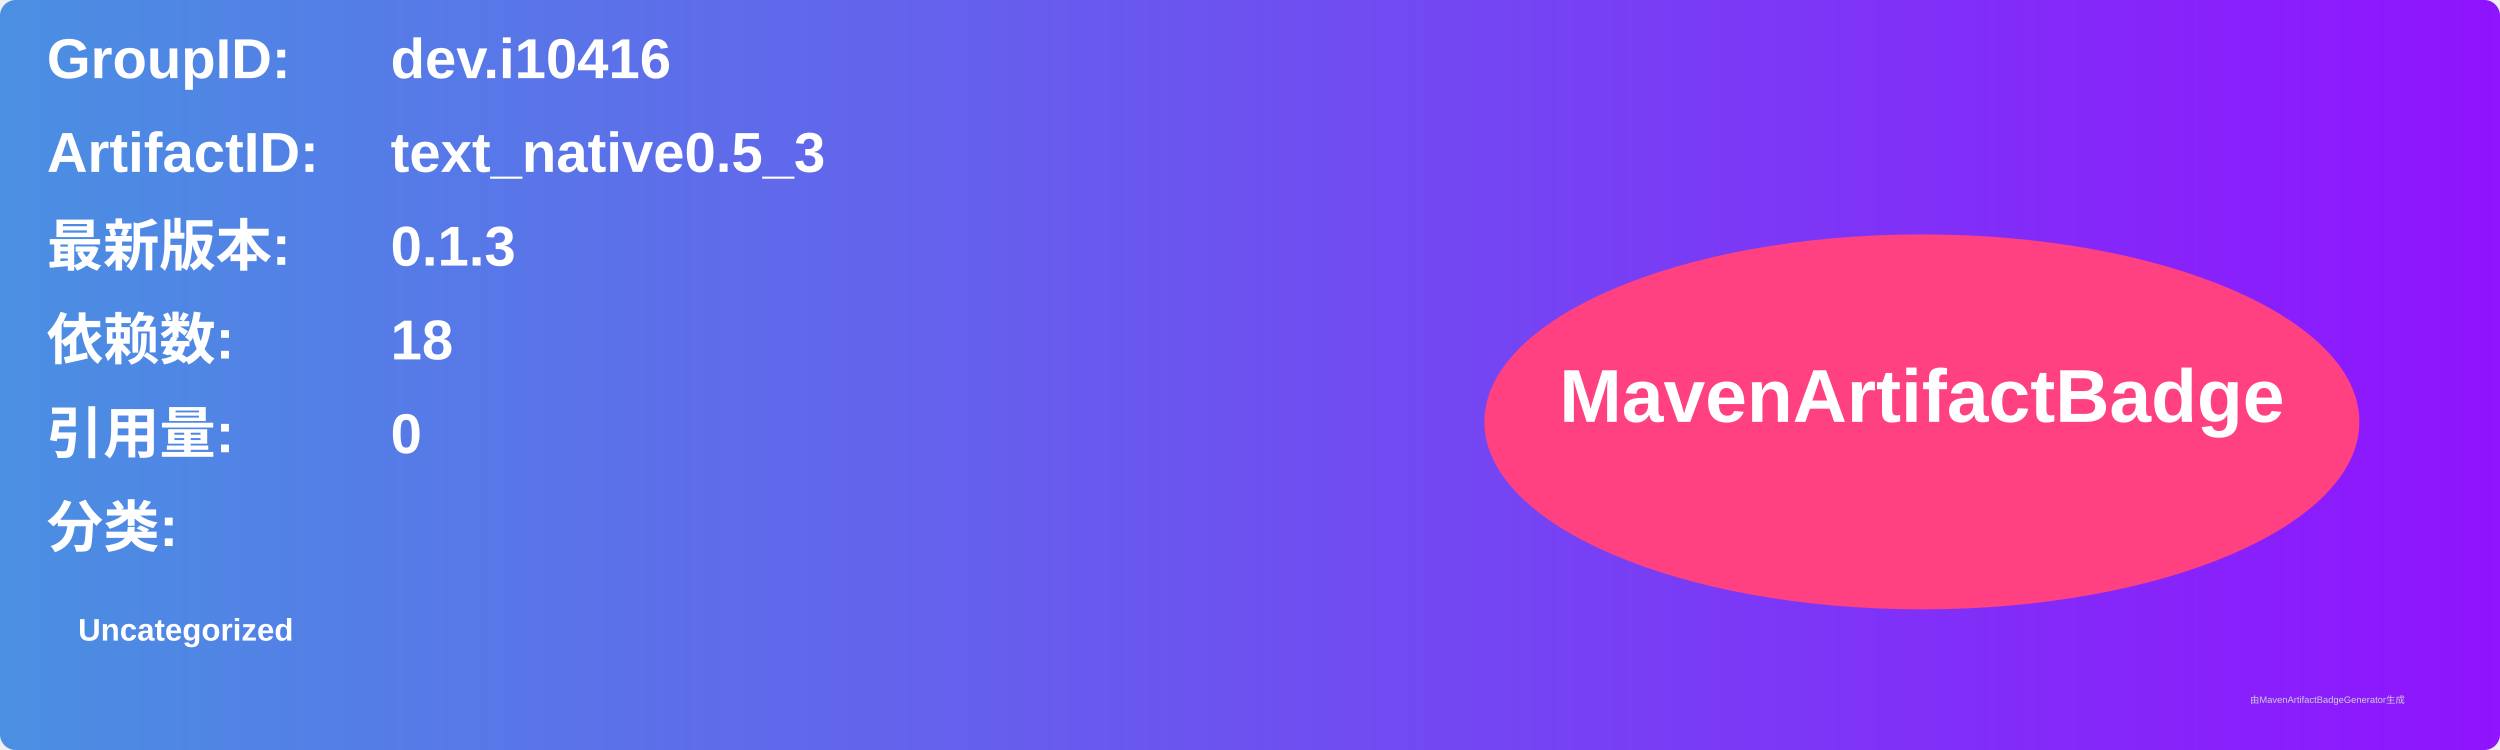
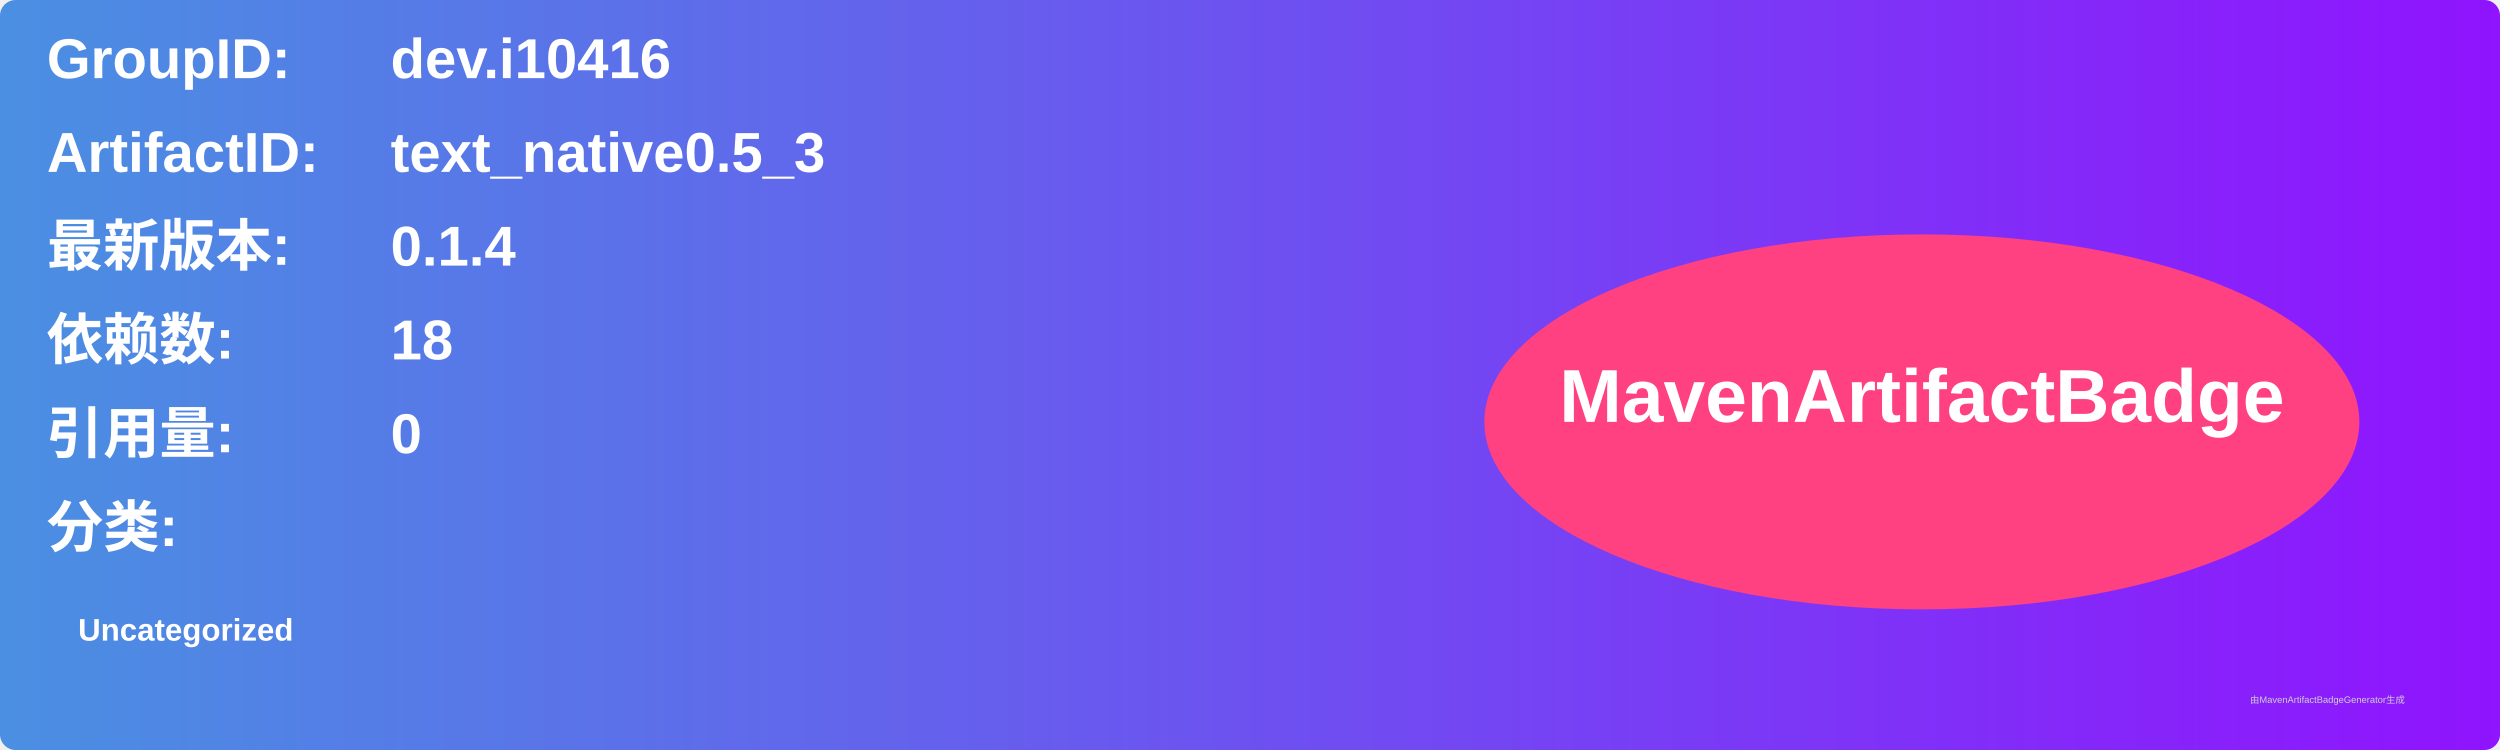
<svg xmlns="http://www.w3.org/2000/svg" width="800" height="240" viewBox="0 0 800 240">
  <linearGradient id="grad" x1="0%" y1="0%" x2="100%" y2="0%">
    <stop offset="0%" stop-color="#4a90e2" />
    <stop offset="100%" stop-color="#9013fe" />
  </linearGradient>
  <rect width="100%" height="100%" rx="5" ry="5" fill="url(#grad)" />
  <g transform="translate(15, 15)">
    <text x="0" y="10" font-family="Arial" font-size="18" fill="white" font-weight="bold" width="260">GroupID:</text>
    <text x="110" y="10" font-family="Arial" font-size="18" fill="white" font-weight="bold" width="460">dev.i10416</text>
    <text x="0" y="40" font-family="Arial" font-size="18" fill="white" font-weight="bold" width="260">ArtifactID:</text>
    <text x="110" y="40" font-family="Arial" font-size="18" fill="white" font-weight="bold" width="460">text_native0.5_3</text>
    <text x="0" y="70" font-family="Arial" font-size="18" fill="white" font-weight="bold">最新版本:</text>
    <text x="110" y="70" font-family="Arial" font-size="18" fill="white" font-weight="bold">
-       <tspan font-weight="bold">0.1.3</tspan>
+       <tspan font-weight="bold">0.1.4</tspan>
    </text>
    <text x="0" y="100" font-family="Arial" font-size="18" fill="white" font-weight="bold">依赖数: </text>
    <text x="110" y="100" font-family="Arial" font-size="18" fill="white">
      <tspan font-weight="bold">18</tspan>
    </text>
    <text x="0" y="130" font-family="Arial" font-size="18" fill="white" font-weight="bold">引用量: </text>
    <text x="110" y="130" font-family="Arial" font-size="18" fill="white">
      <tspan font-weight="bold">0</tspan>
    </text>
    <text x="0" y="160" font-family="Arial" font-size="18" fill="white" font-weight="bold">分类:</text>
    <text x="10" y="190" font-family="Arial" font-size="10" fill="white">
      <tspan font-weight="bold">Uncategorized</tspan>
    </text>
    <ellipse cx="600" cy="120" rx="140" ry="60" fill="#ff4081" />
    <text x="600" y="120" text-anchor="middle" font-family="Arial" font-size="24" fill="white" font-weight="bold">MavenArtifactBadge</text>
  </g>
  <text x="720" y="225" font-family="Arial" font-size="3" fill="#d0d0d0">由MavenArtifactBadgeGenerator生成</text>
</svg>
